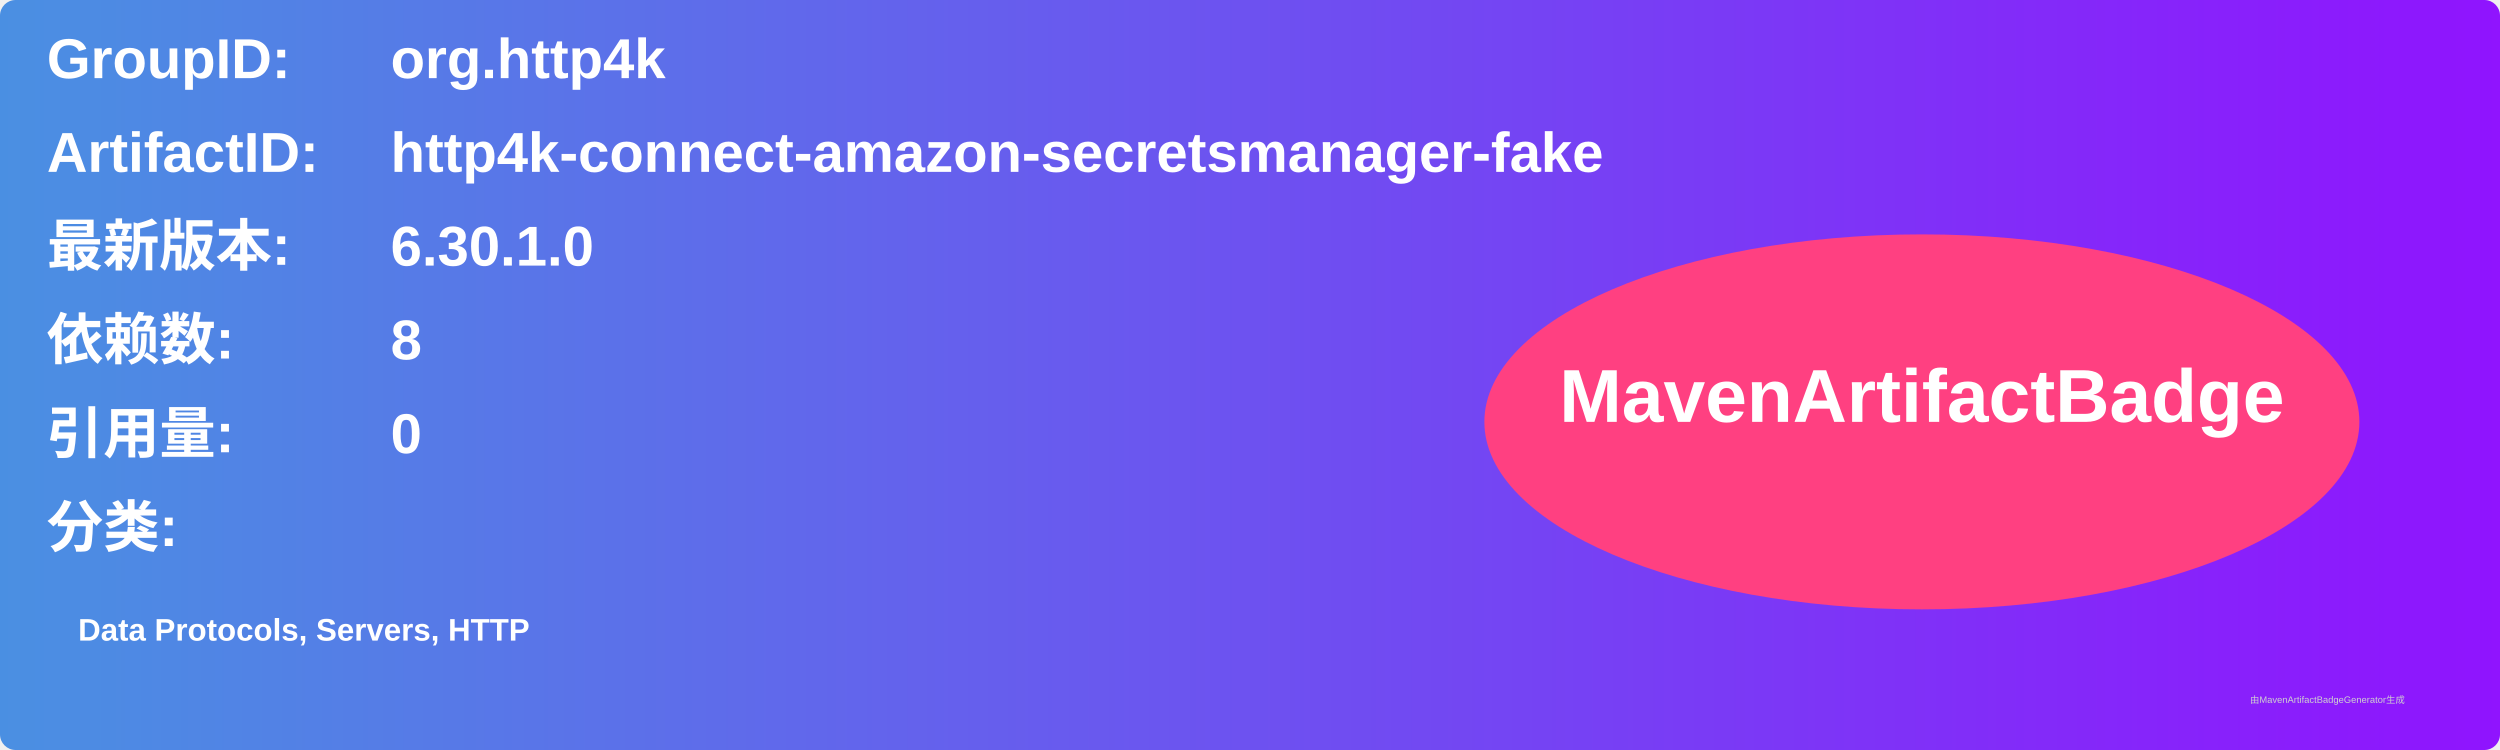
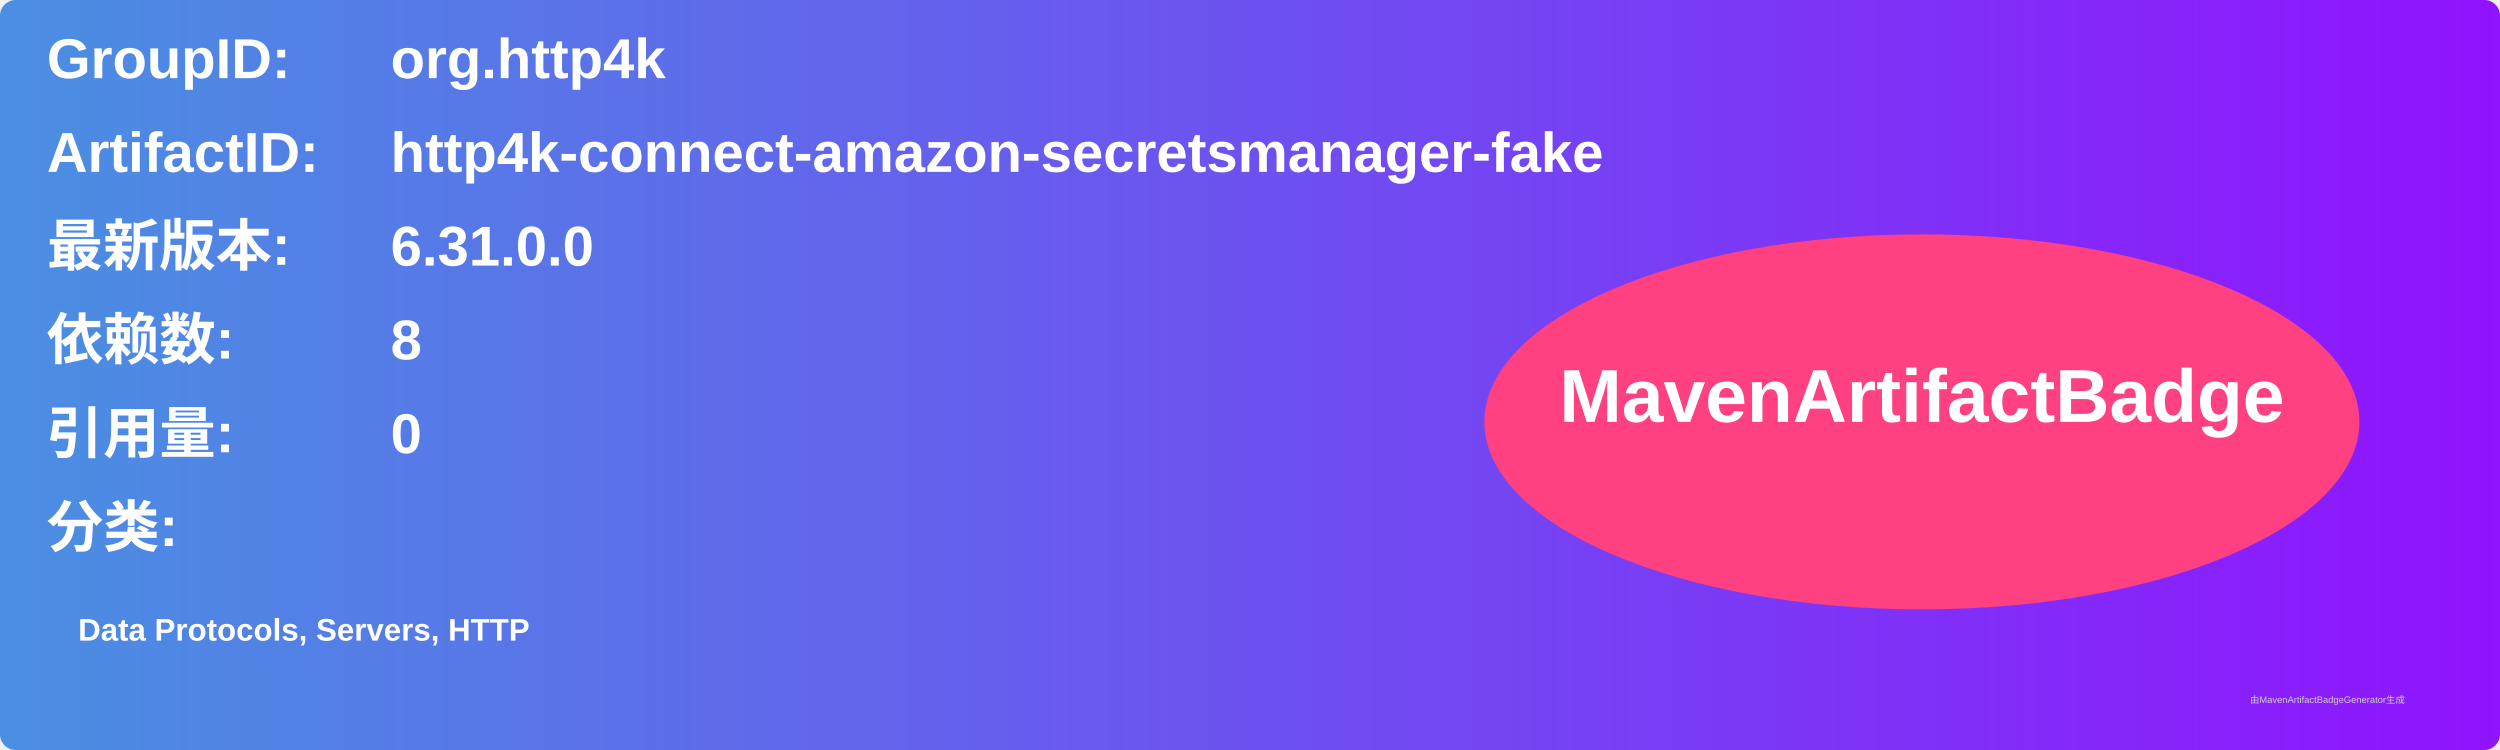
<svg xmlns="http://www.w3.org/2000/svg" width="800" height="240" viewBox="0 0 800 240">
  <linearGradient id="grad" x1="0%" y1="0%" x2="100%" y2="0%">
    <stop offset="0%" stop-color="#4a90e2" />
    <stop offset="100%" stop-color="#9013fe" />
  </linearGradient>
  <rect width="100%" height="100%" rx="5" ry="5" fill="url(#grad)" />
  <g transform="translate(15, 15)">
    <text x="0" y="10" font-family="Arial" font-size="18" fill="white" font-weight="bold" width="260">GroupID:</text>
    <text x="110" y="10" font-family="Arial" font-size="18" fill="white" font-weight="bold" width="460">org.http4k</text>
    <text x="0" y="40" font-family="Arial" font-size="18" fill="white" font-weight="bold" width="260">ArtifactID:</text>
    <text x="110" y="40" font-family="Arial" font-size="18" fill="white" font-weight="bold" width="460">http4k-connect-amazon-secretsmanager-fake</text>
    <text x="0" y="70" font-family="Arial" font-size="18" fill="white" font-weight="bold">最新版本:</text>
    <text x="110" y="70" font-family="Arial" font-size="18" fill="white" font-weight="bold">
-       <tspan font-weight="bold">6.30.1.0</tspan>
+       <tspan font-weight="bold">6.31.0.0</tspan>
    </text>
    <text x="0" y="100" font-family="Arial" font-size="18" fill="white" font-weight="bold">依赖数: </text>
    <text x="110" y="100" font-family="Arial" font-size="18" fill="white">
      <tspan font-weight="bold">8</tspan>
    </text>
    <text x="0" y="130" font-family="Arial" font-size="18" fill="white" font-weight="bold">引用量: </text>
    <text x="110" y="130" font-family="Arial" font-size="18" fill="white">
      <tspan font-weight="bold">0</tspan>
    </text>
    <text x="0" y="160" font-family="Arial" font-size="18" fill="white" font-weight="bold">分类:</text>
    <text x="10" y="190" font-family="Arial" font-size="10" fill="white">
      <tspan font-weight="bold">Data Protocols, Servers, HTTP</tspan>
    </text>
    <ellipse cx="600" cy="120" rx="140" ry="60" fill="#ff4081" />
    <text x="600" y="120" text-anchor="middle" font-family="Arial" font-size="24" fill="white" font-weight="bold">MavenArtifactBadge</text>
  </g>
  <text x="720" y="225" font-family="Arial" font-size="3" fill="#d0d0d0">由MavenArtifactBadgeGenerator生成</text>
</svg>
